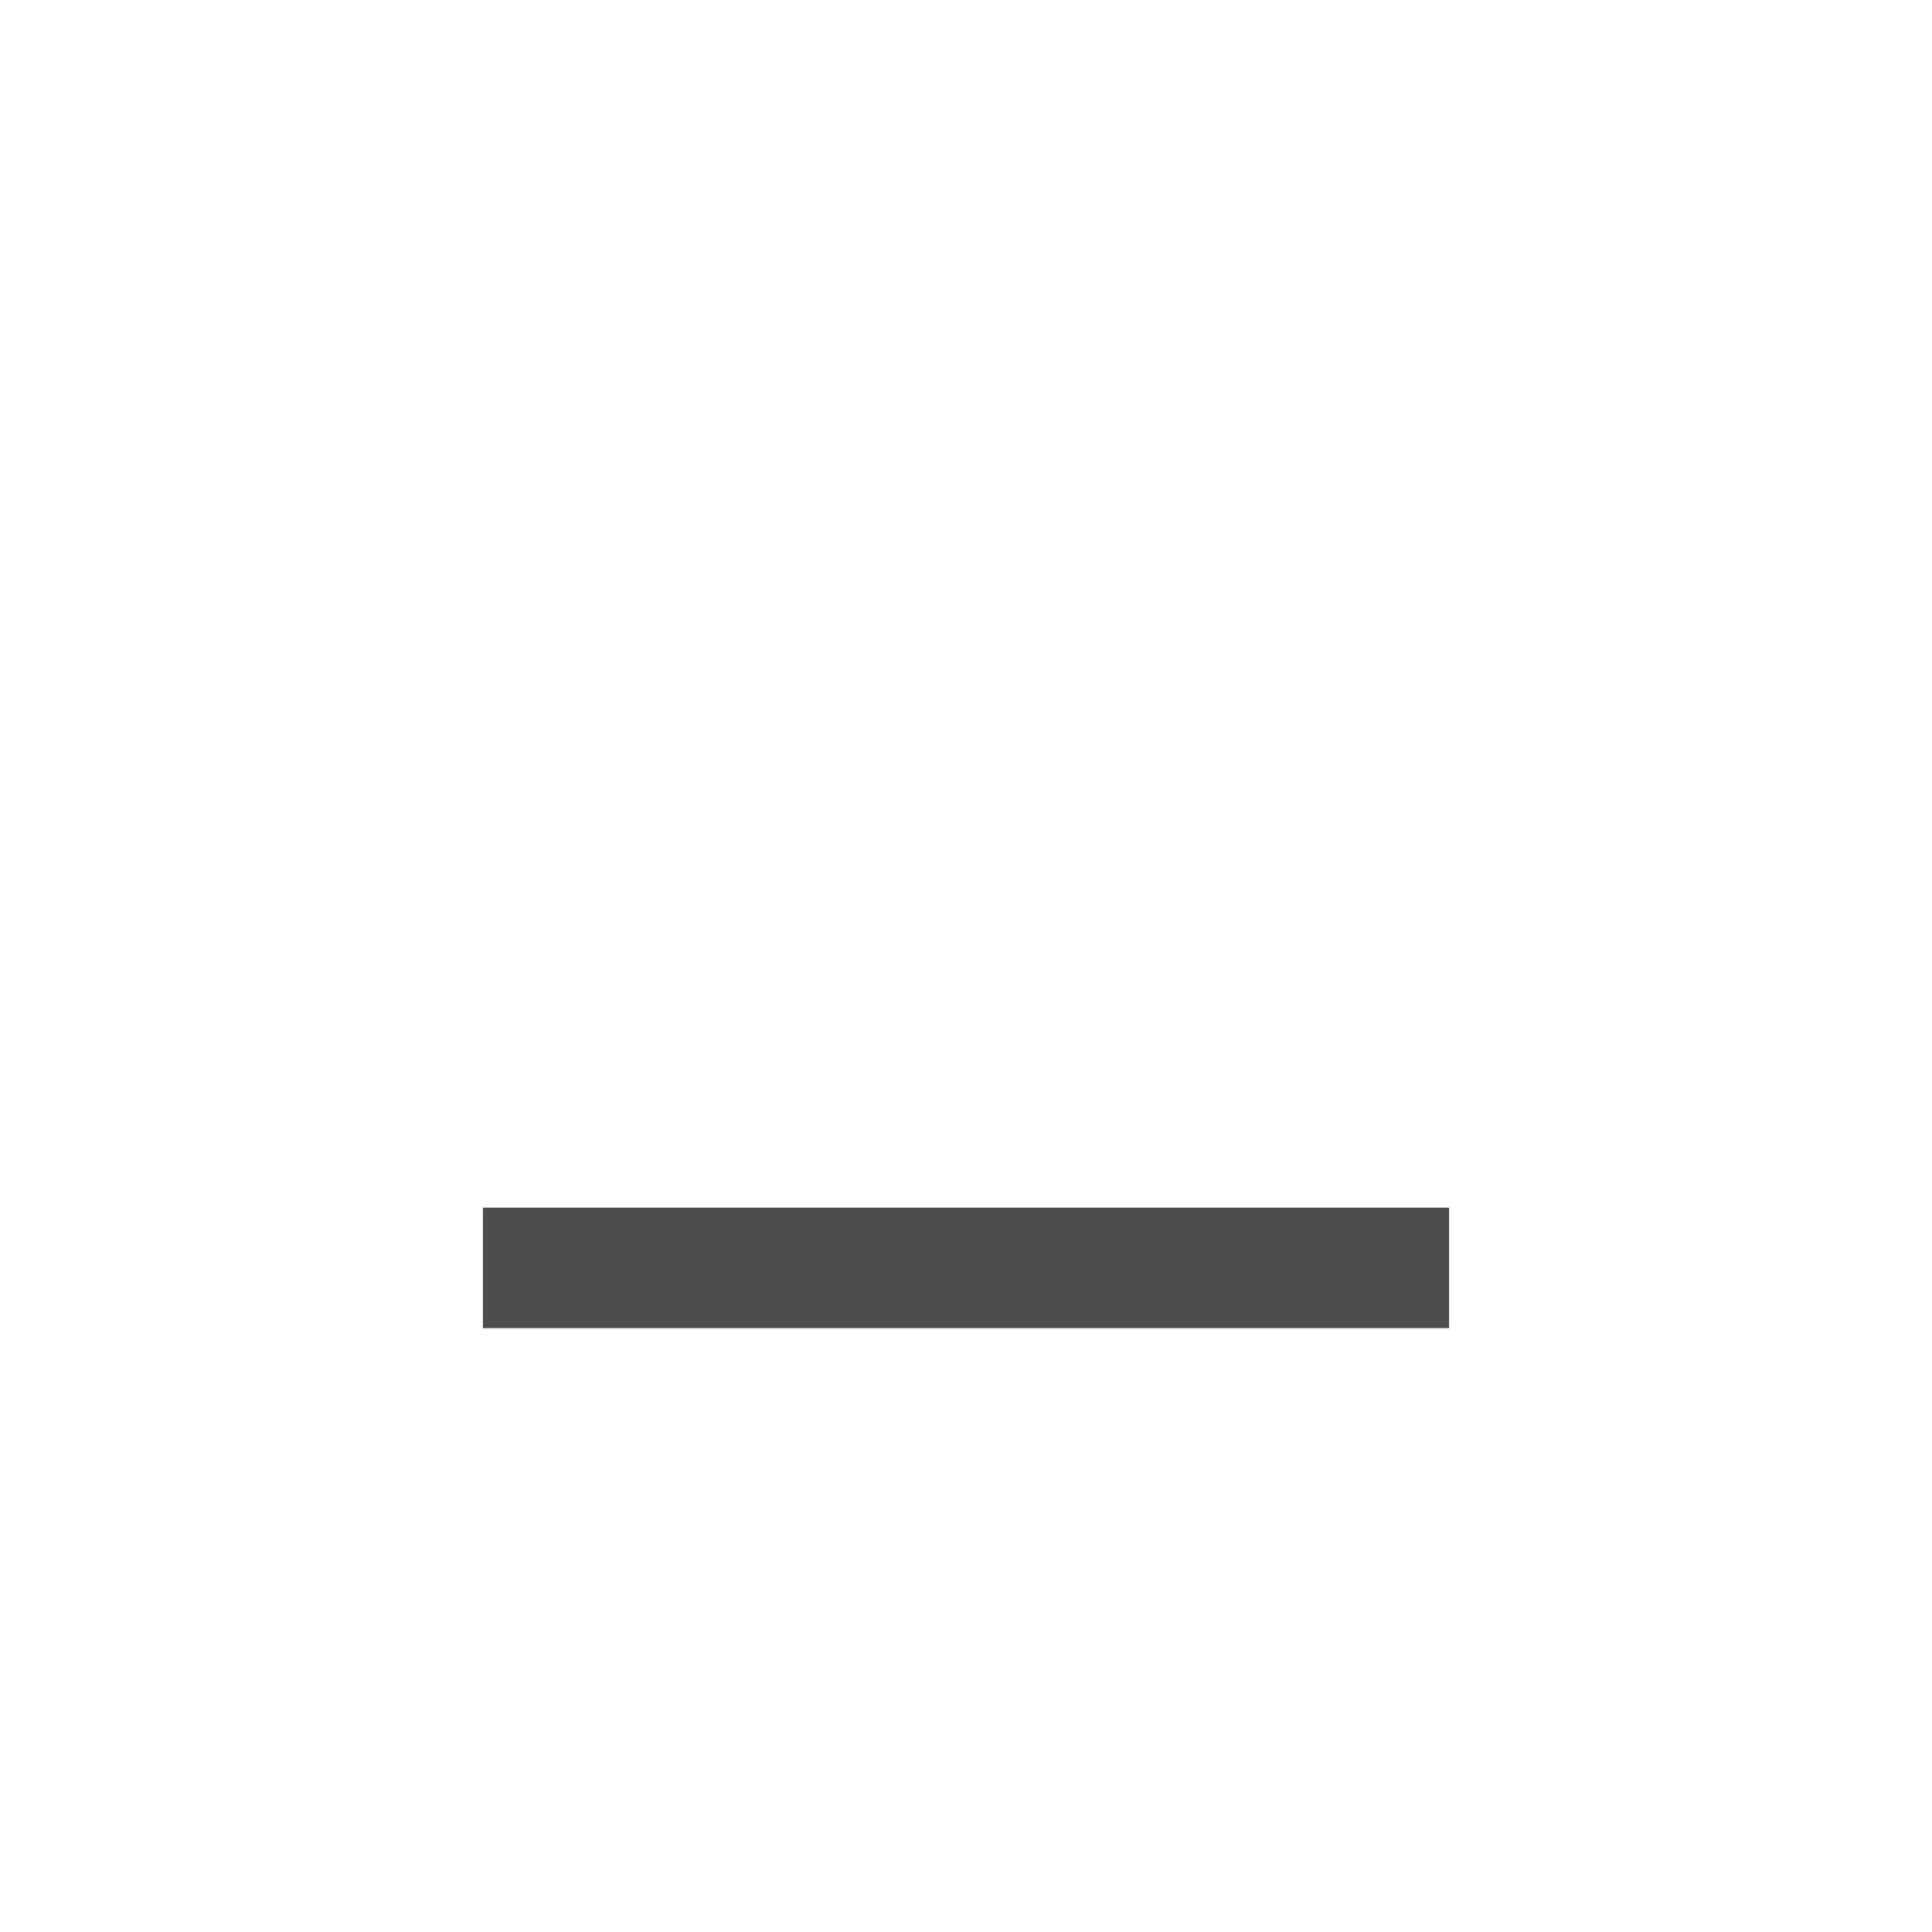
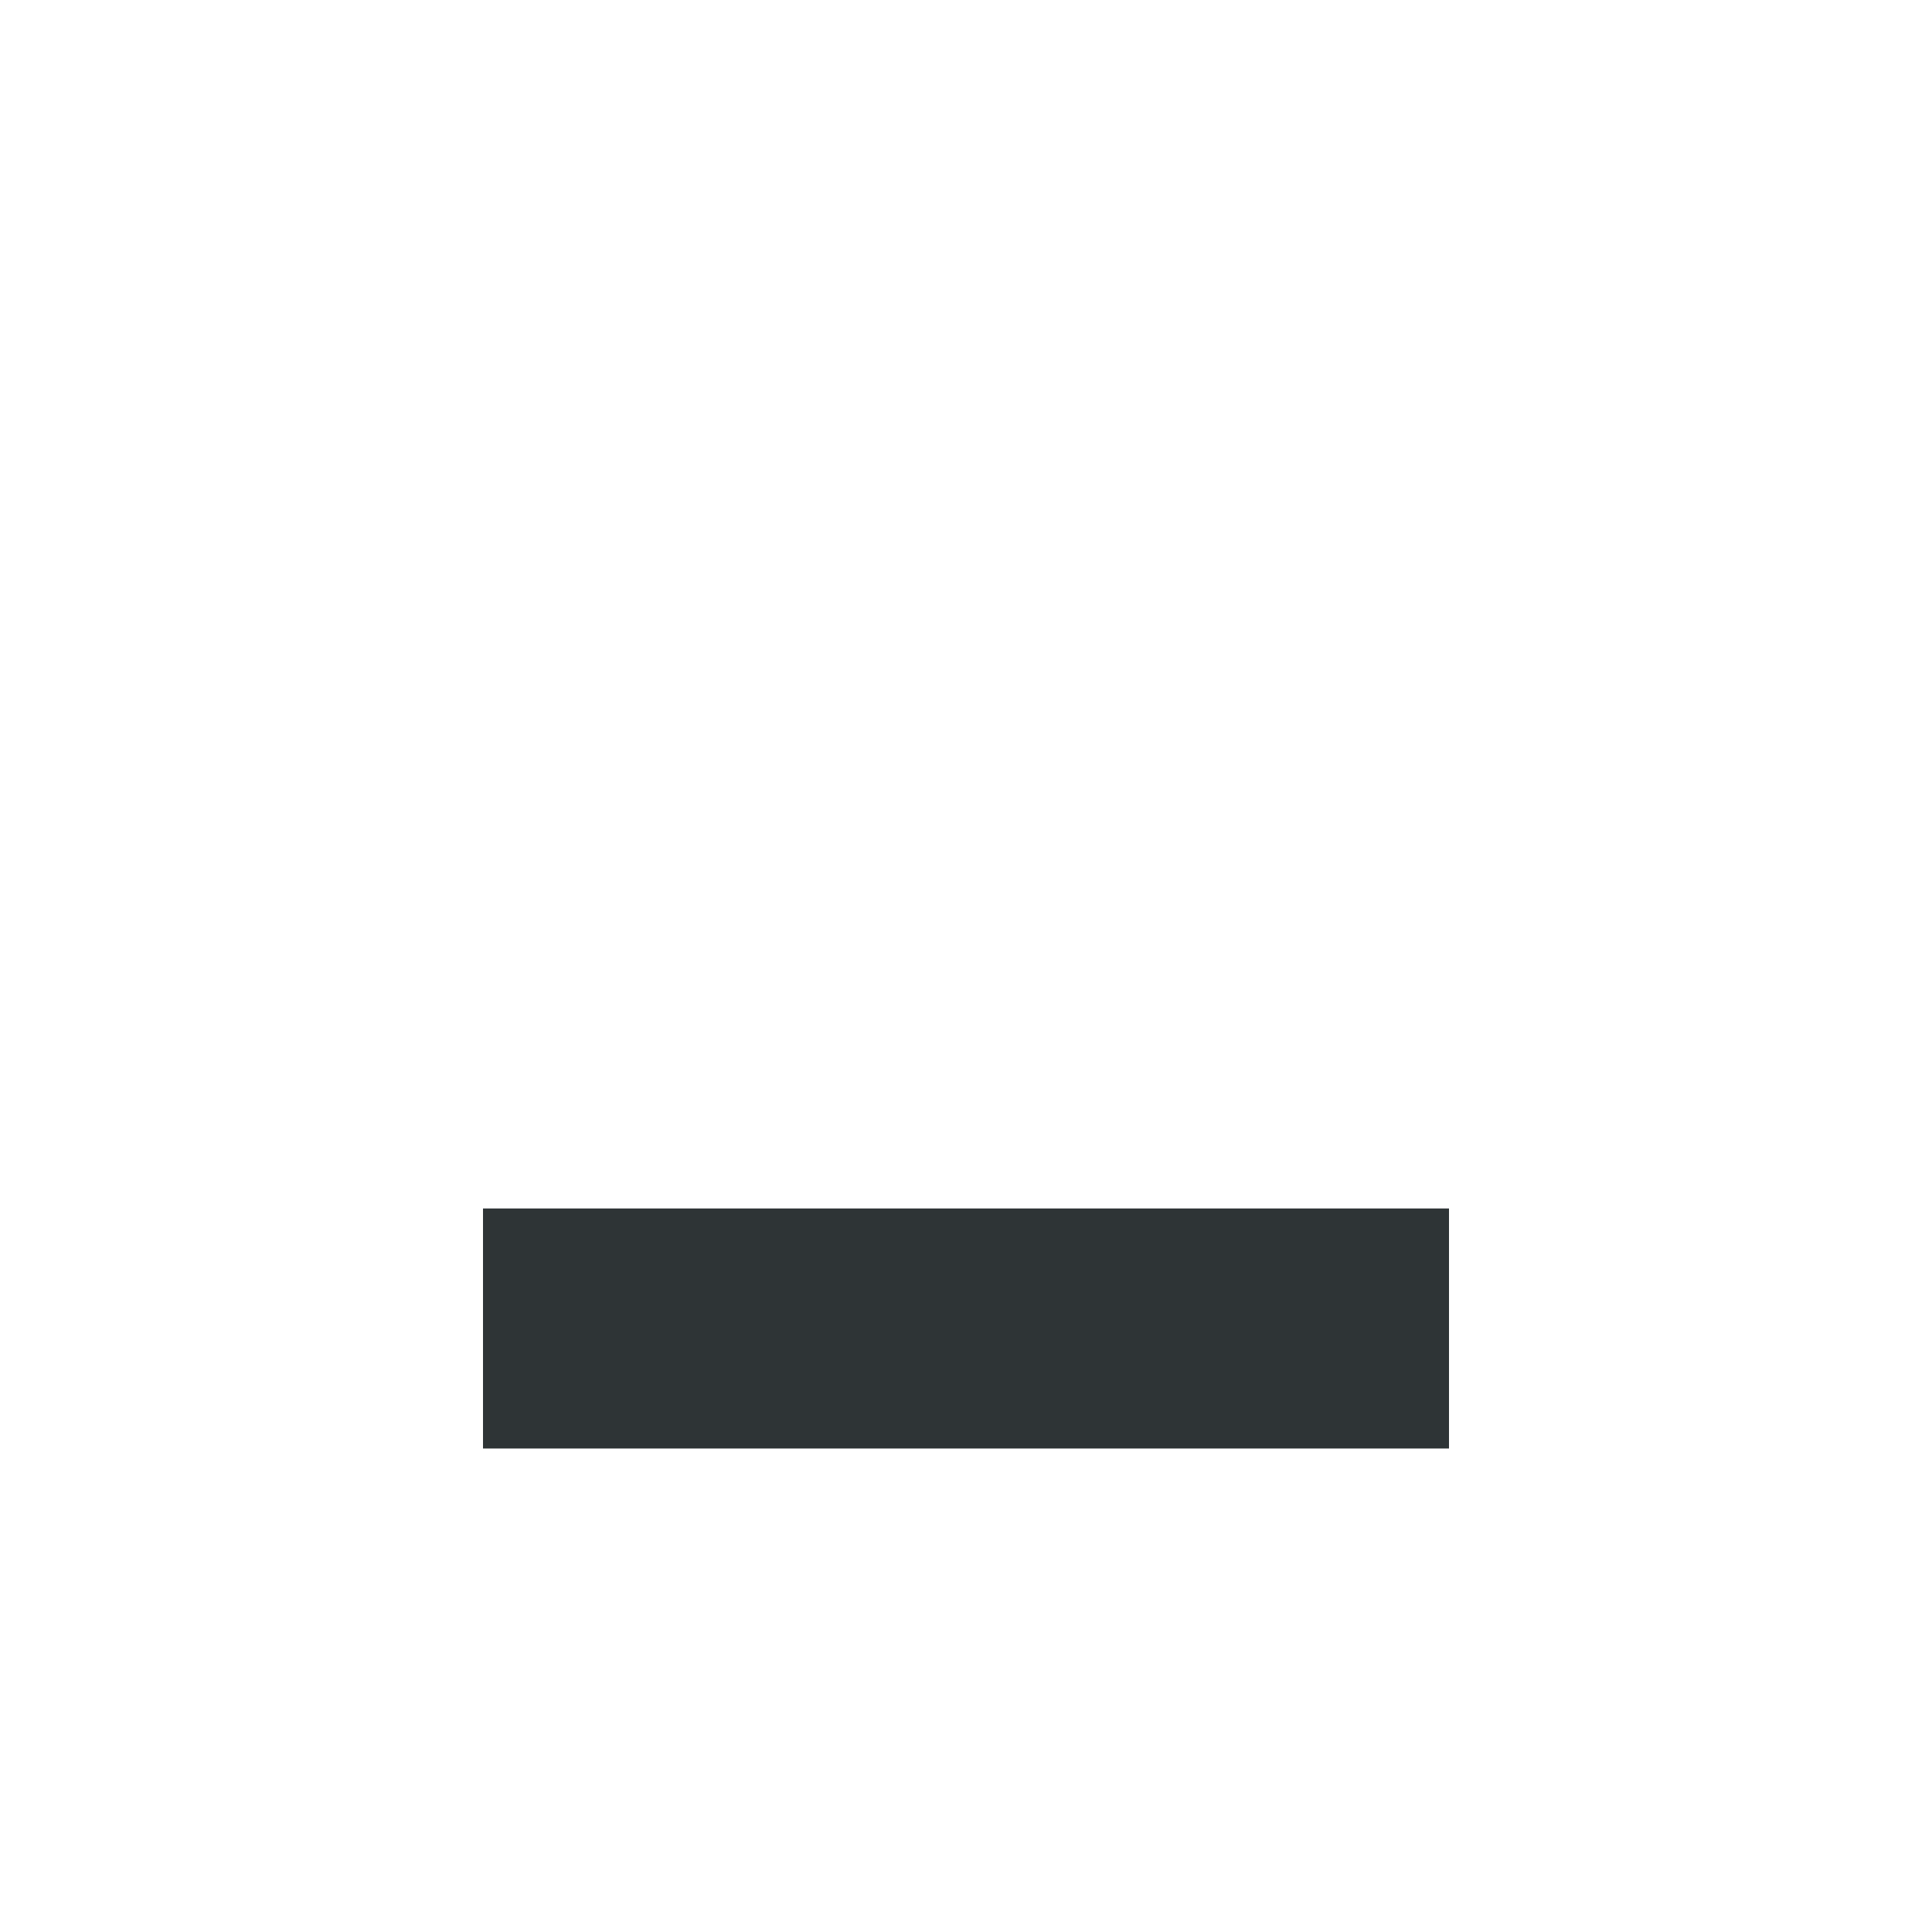
- <svg xmlns="http://www.w3.org/2000/svg" width="16" height="16" viewBox="0 0 4.233 4.233" version="1.1" id="svg5">
-   <defs id="defs2" />
-   <path d="M 1.058,2.646 H 3.175 V 2.91 H 1.058 Z" style="fill:#4d4d4d;fill-opacity:1;stroke-width:0.231" id="path1" />
+ <svg xmlns="http://www.w3.org/2000/svg" height="16px" viewBox="0 0 16 16" width="16px">
+   <path d="m 4 10.008 h 8 v 1.988 h -8 z m 0 0" fill="#2e3436" />
</svg>
